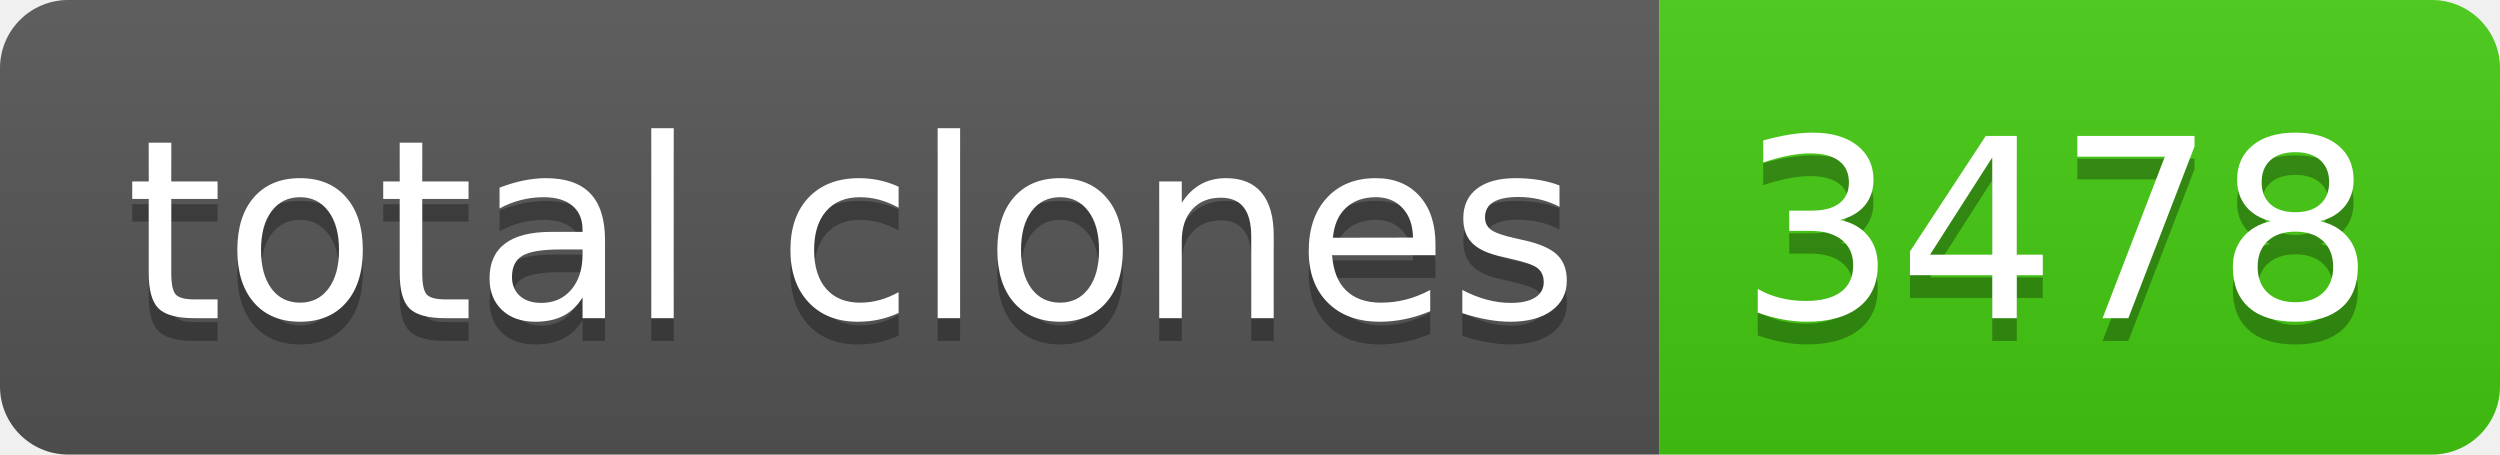
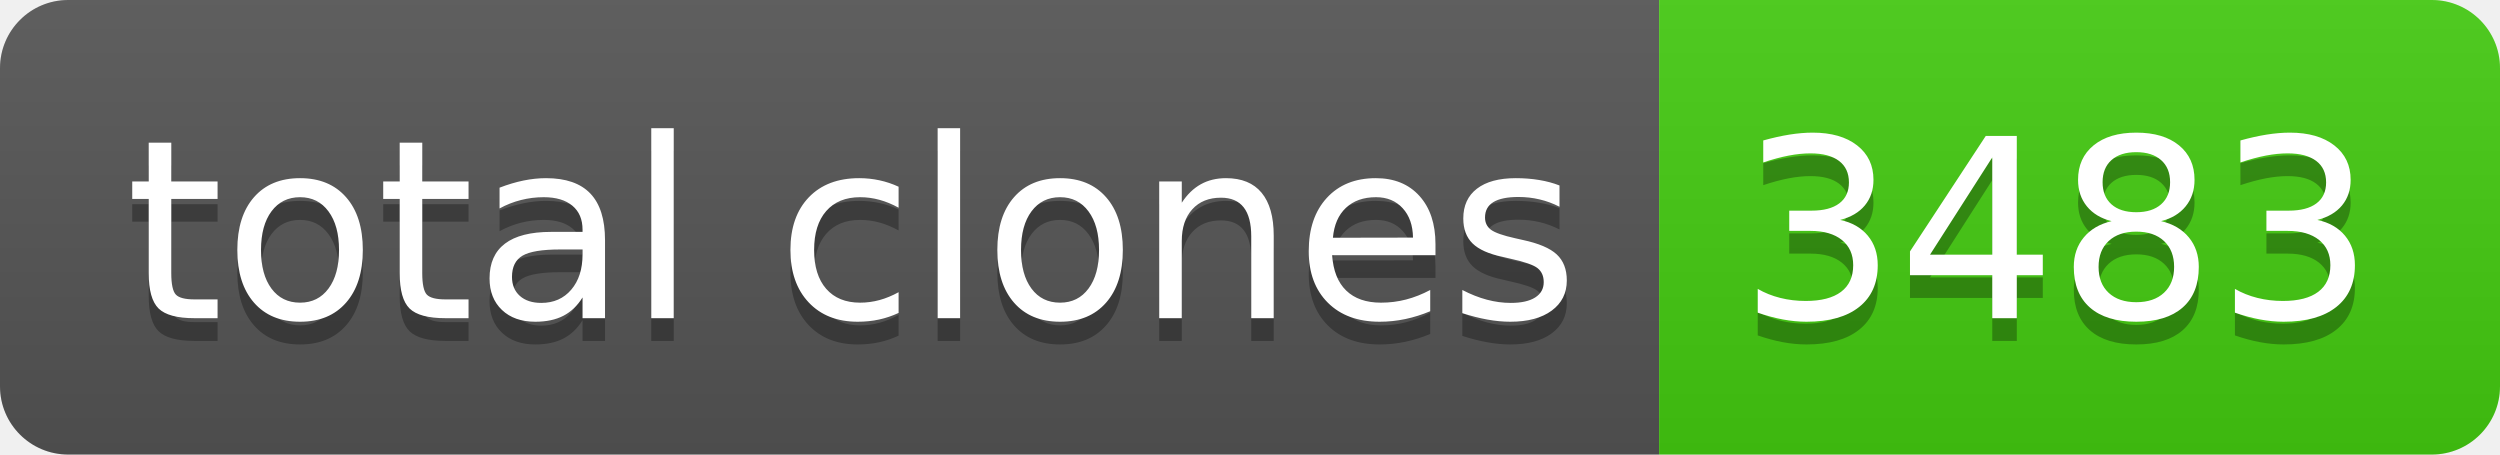
- <svg xmlns="http://www.w3.org/2000/svg" width="110" height="20" role="img" aria-label="total clones: 3478">
+ <svg xmlns="http://www.w3.org/2000/svg" width="110" height="20" role="img" aria-label="total clones: 3483">
  <linearGradient id="s" x2="0" y2="100%">
    <stop offset="0" stop-color="#bbb" stop-opacity=".1" />
    <stop offset="1" stop-opacity=".1" />
  </linearGradient>
  <clipPath id="r">
    <rect width="110" height="20" rx="3" fill="#fff" />
  </clipPath>
  <g clip-path="url(#r)">
    <rect width="73" height="20" fill="#555" />
    <rect x="73" width="37" height="20" fill="#4c1" />
    <rect width="110" height="20" fill="url(#s)" />
  </g>
  <g fill="#fff" text-anchor="middle" font-family="Verdana,Geneva,DejaVu Sans,sans-serif" text-rendering="geometricPrecision" font-size="110">
    <text aria-hidden="true" x="375" y="150" fill="#010101" fill-opacity=".3" transform="scale(.1)" textLength="630">total clones</text>
    <text x="375" y="140" transform="scale(.1)" fill="#fff" textLength="630">total clones</text>
-     <text aria-hidden="true" x="905" y="150" fill="#010101" fill-opacity=".3" transform="scale(.1)" textLength="270">3478</text>
-     <text x="905" y="140" transform="scale(.1)" fill="#fff" textLength="270">3478</text>
+     <text aria-hidden="true" x="905" y="150" fill="#010101" fill-opacity=".3" transform="scale(.1)" textLength="270">3483</text>
+     <text x="905" y="140" transform="scale(.1)" fill="#fff" textLength="270">3483</text>
  </g>
</svg>
